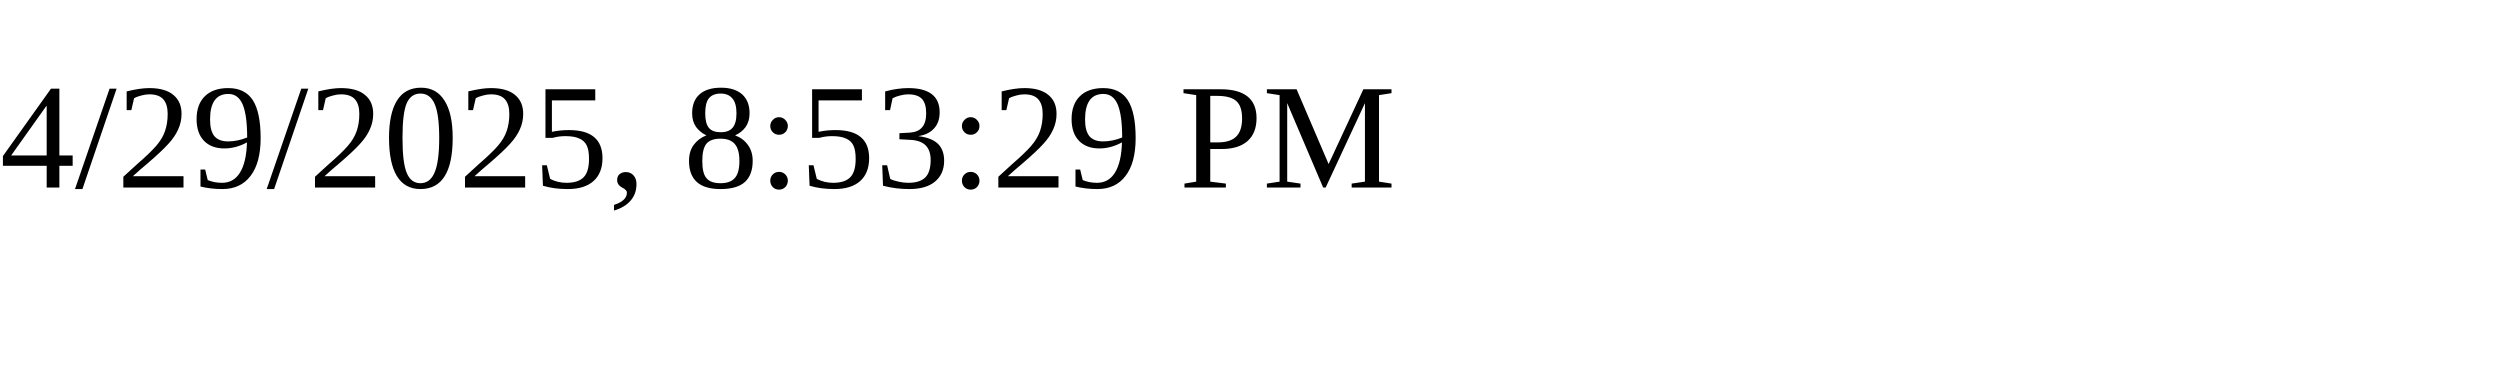
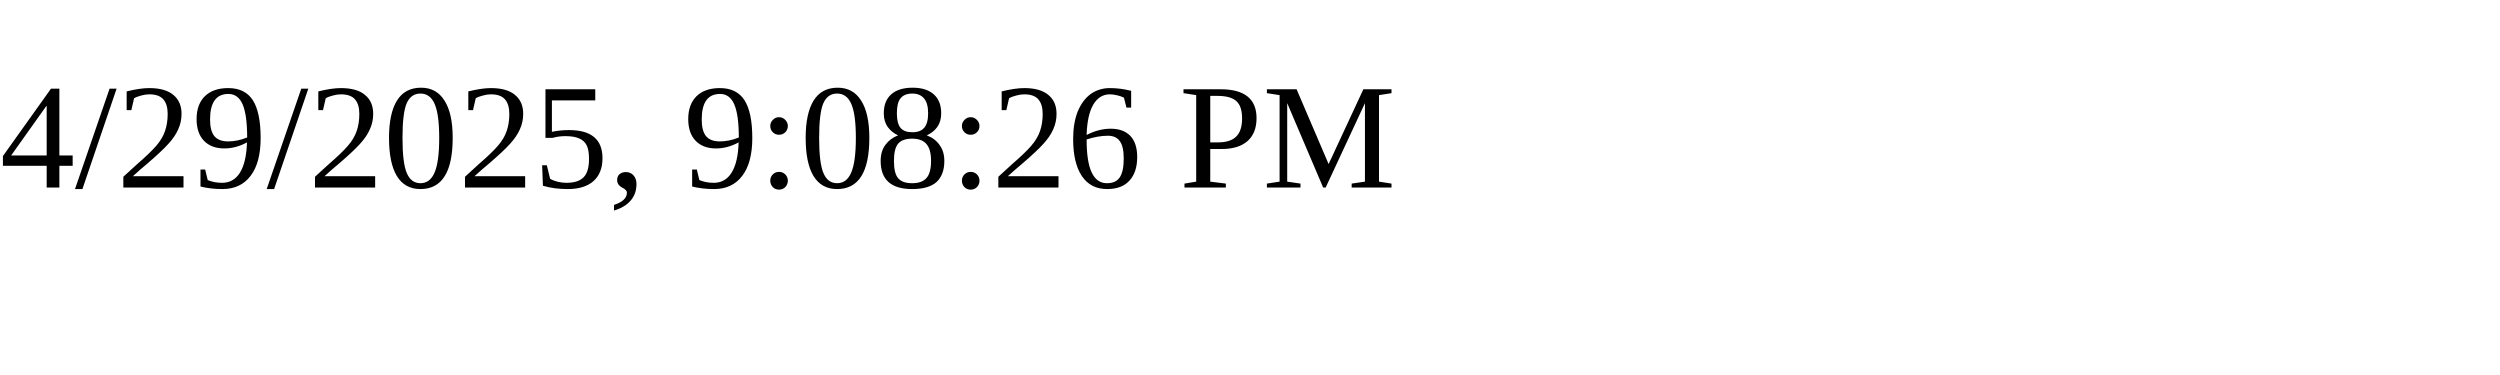
<svg xmlns="http://www.w3.org/2000/svg" height="30" width="200">
-   <text x="0" y="15">4/29/2025, 8:53:29 PM</text>
+   <text x="0" y="15">4/29/2025, 9:08:26 PM</text>
</svg>
